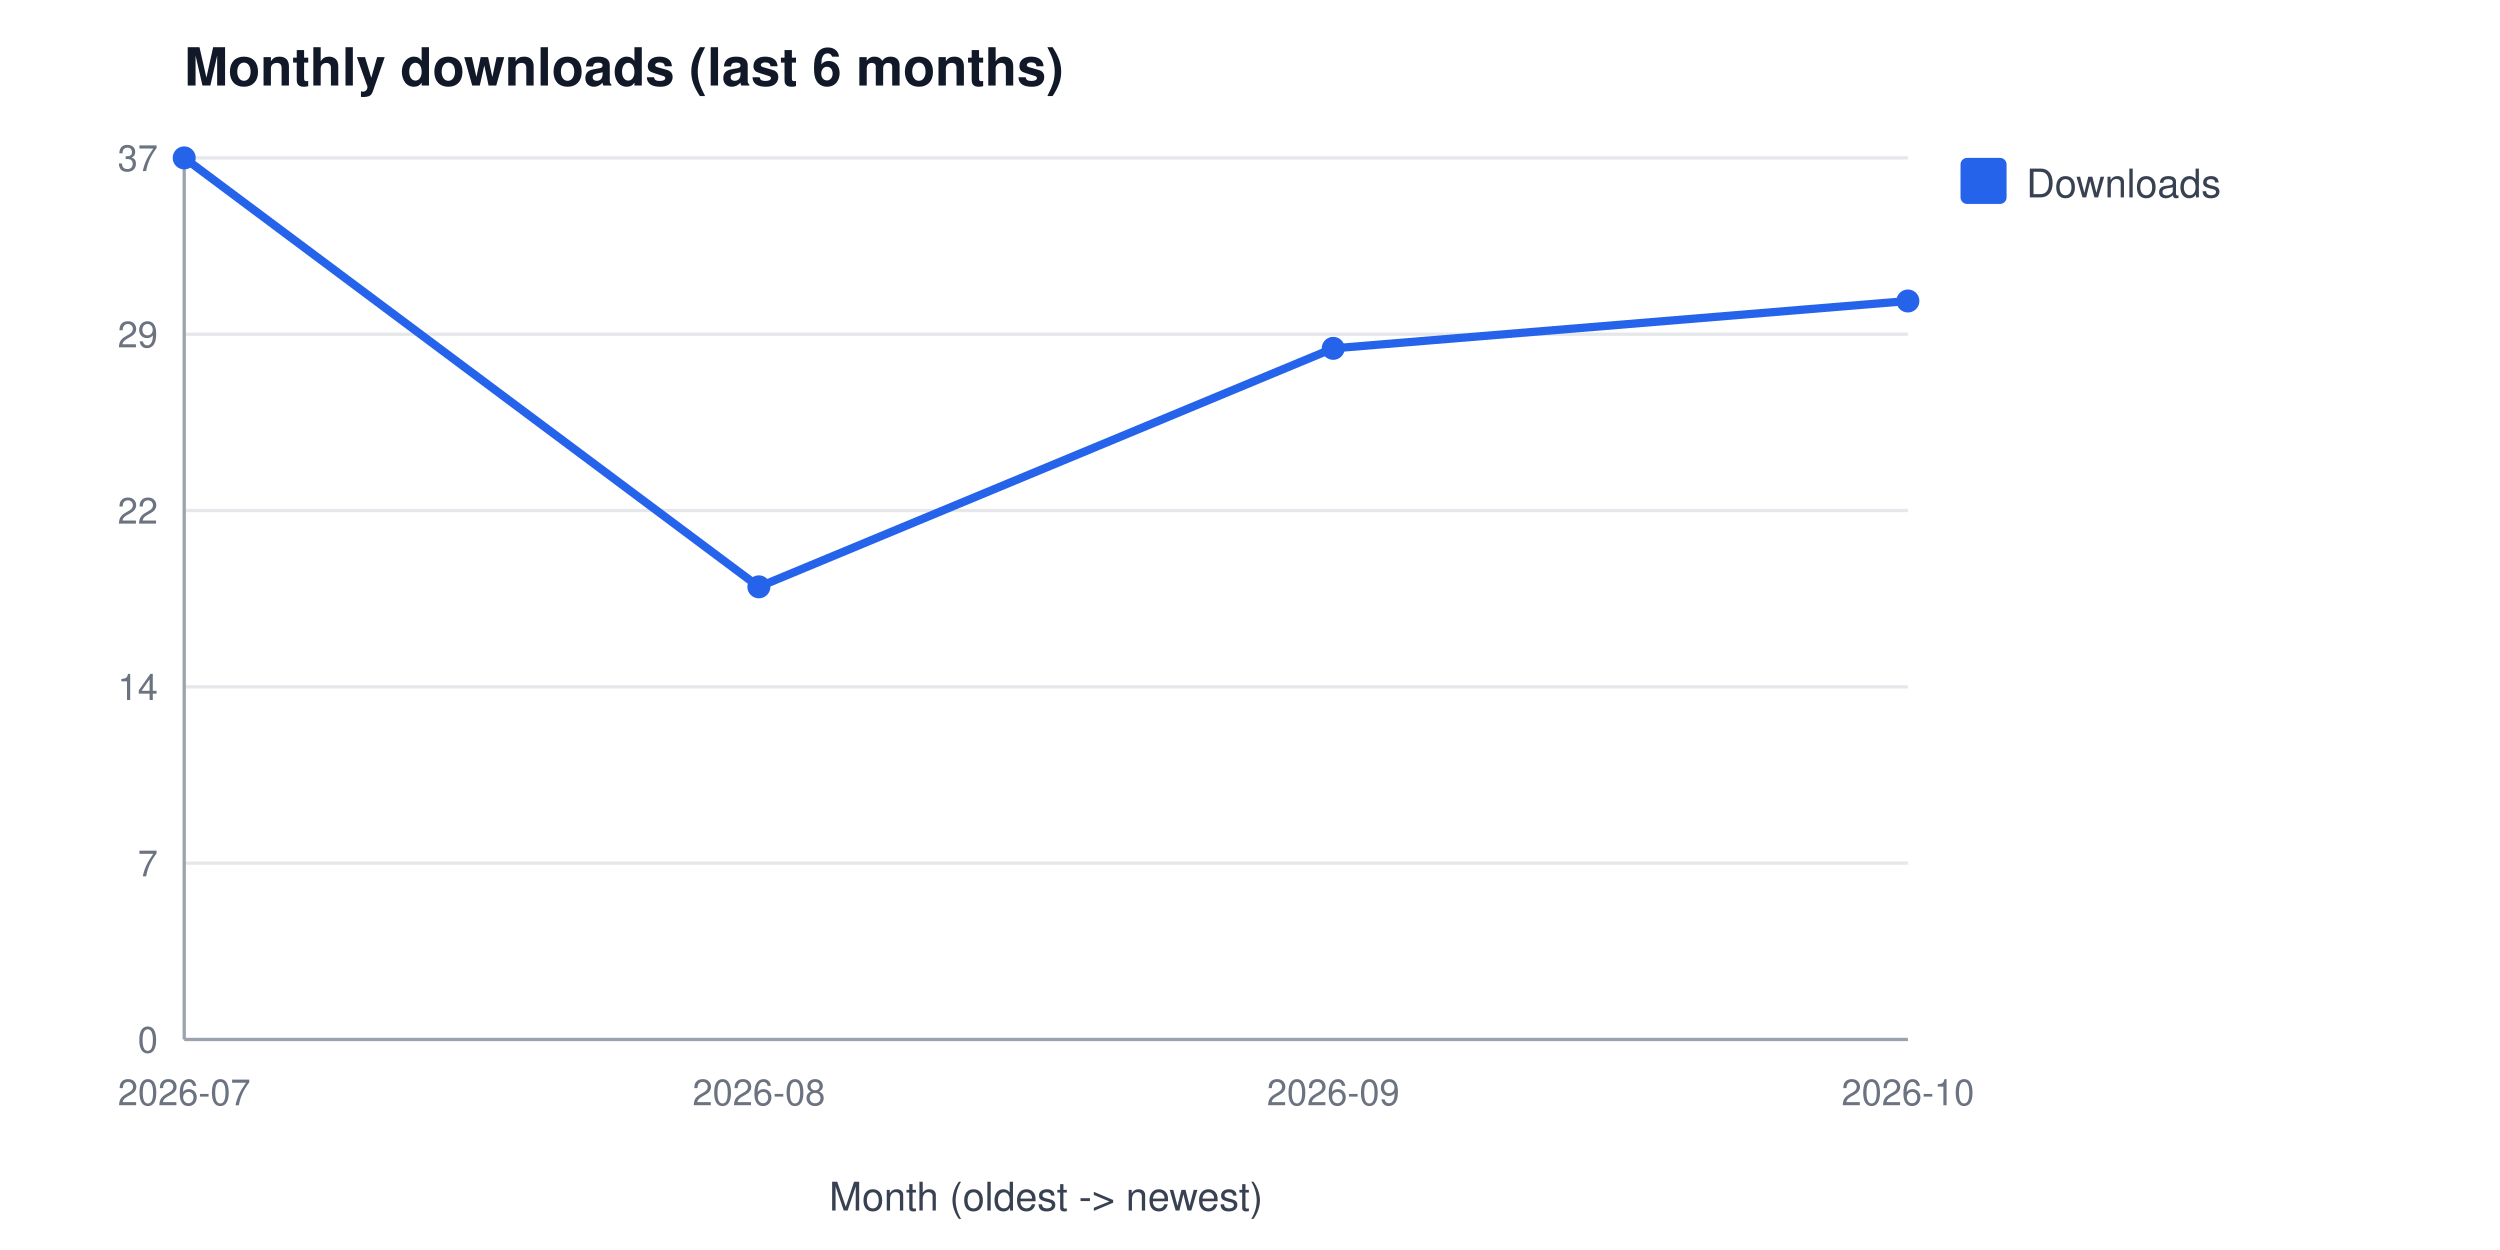
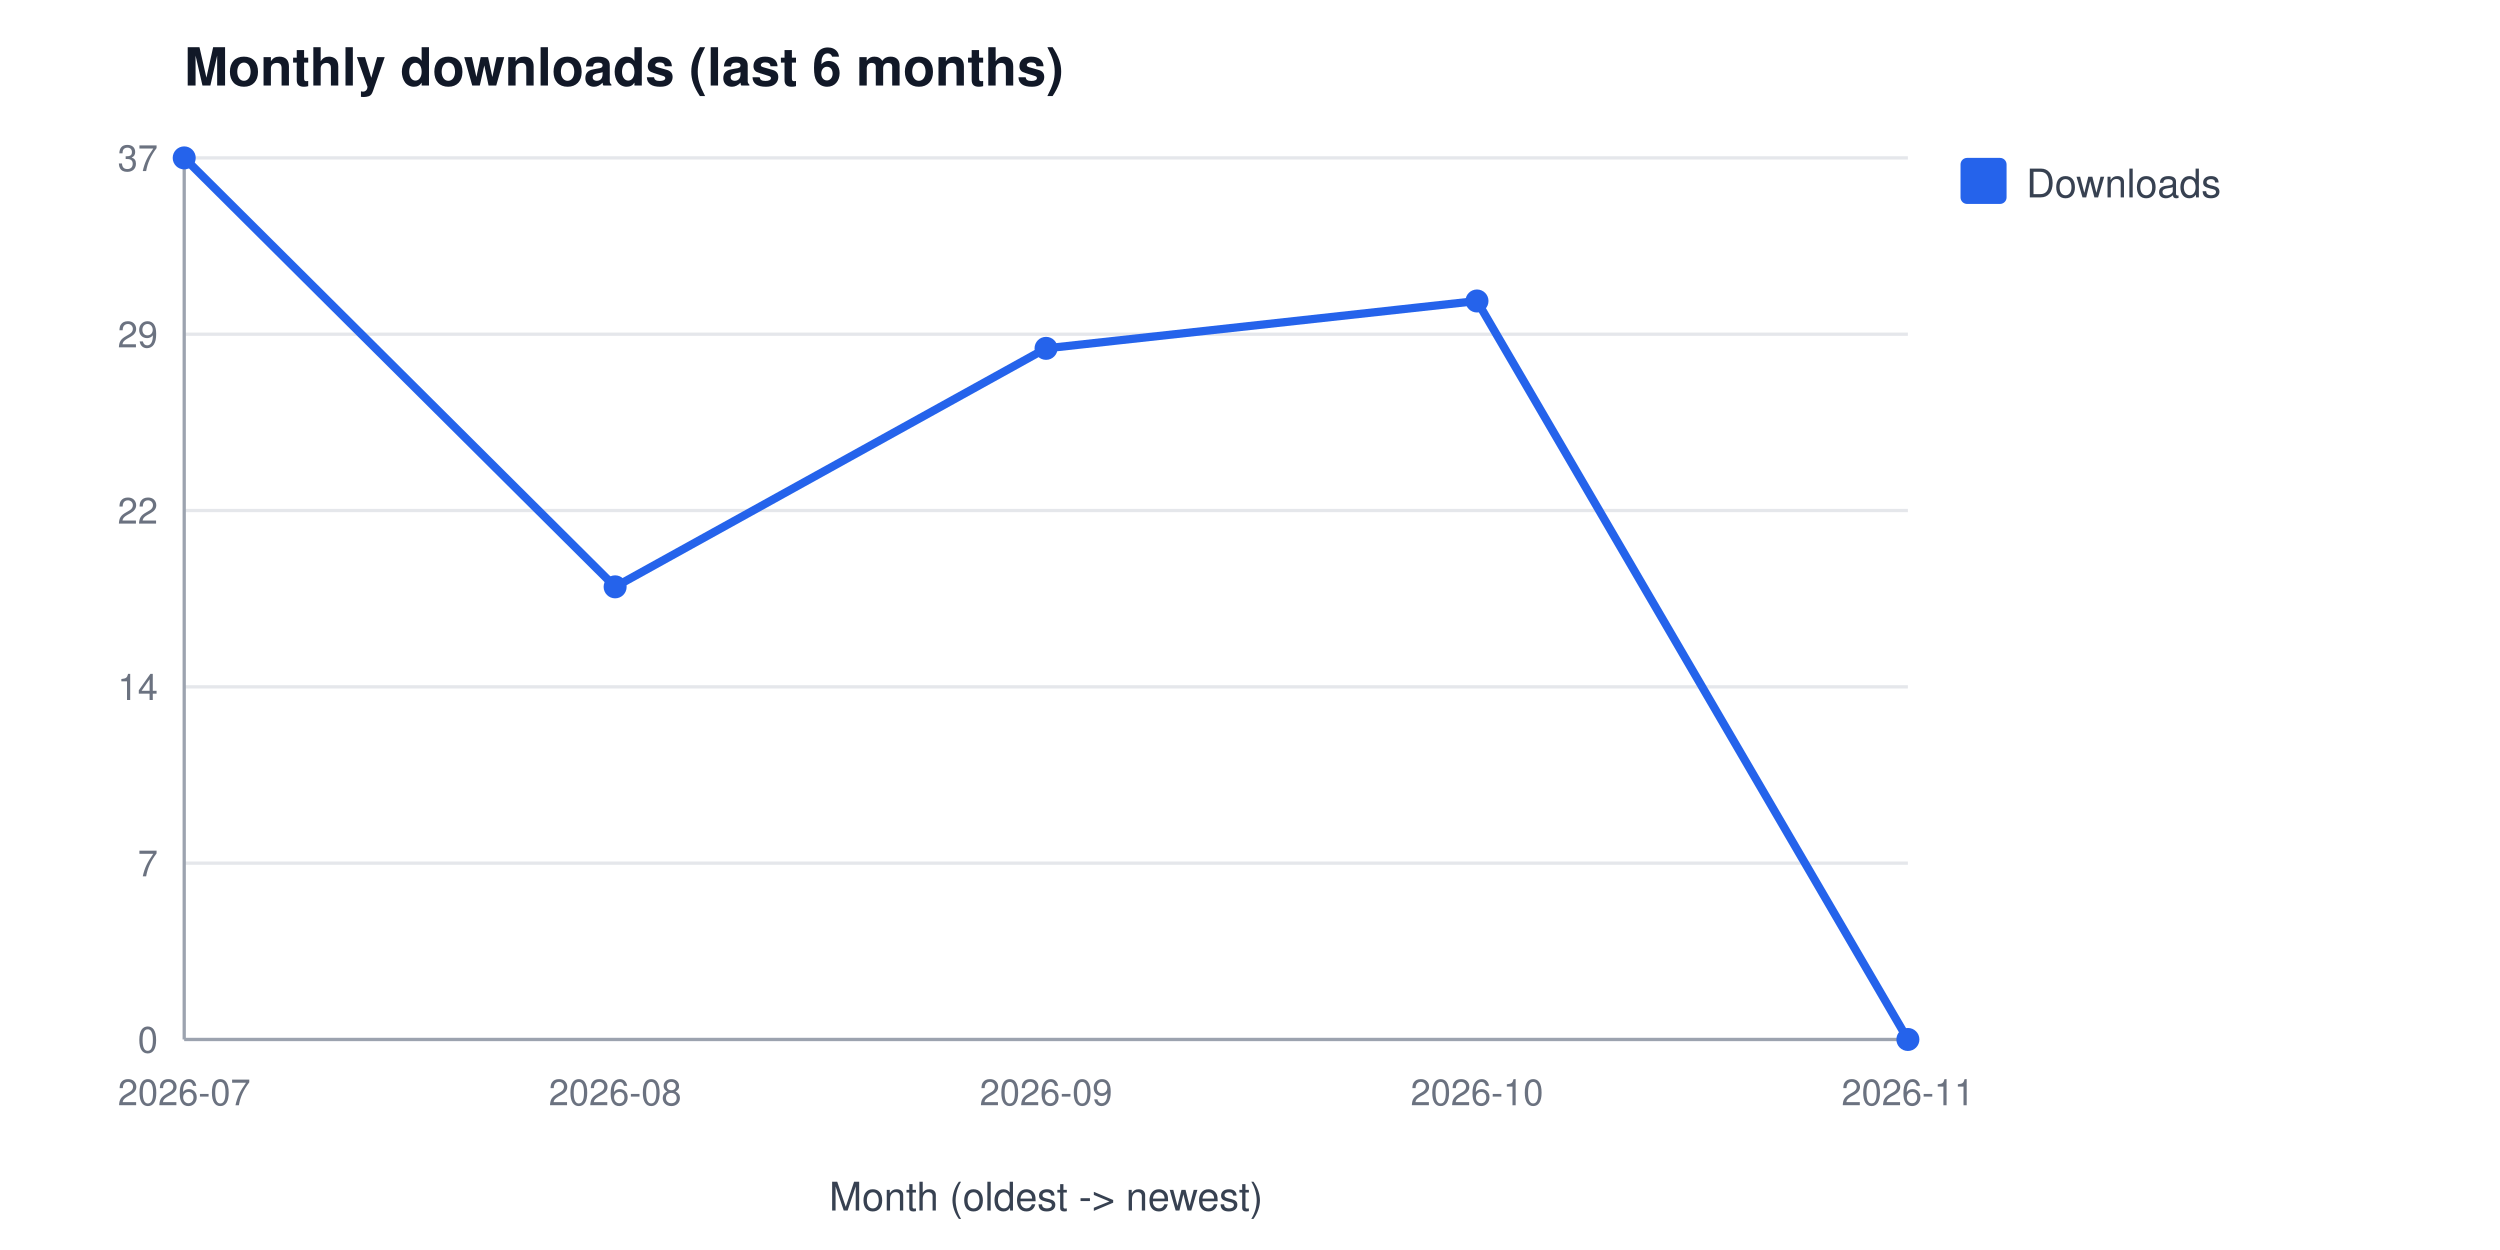
<svg xmlns="http://www.w3.org/2000/svg" width="760" height="380" viewBox="0 0 760 380" font-family="Segoe UI, Helvetica, Arial, sans-serif" role="img" aria-label="Monthly downloads (last 6 months)">
  <rect width="760" height="380" fill="#ffffff" />
  <text x="56" y="26" font-size="16" font-weight="600" fill="#111827">Monthly downloads (last 6 months)</text>
  <line x1="56" y1="316.0" x2="580" y2="316.0" stroke="#e5e7eb" stroke-width="1" />
  <text x="48" y="320.0" font-size="11" fill="#6b7280" text-anchor="end">0</text>
  <line x1="56" y1="262.4" x2="580" y2="262.4" stroke="#e5e7eb" stroke-width="1" />
  <text x="48" y="266.4" font-size="11" fill="#6b7280" text-anchor="end">7</text>
  <line x1="56" y1="208.8" x2="580" y2="208.8" stroke="#e5e7eb" stroke-width="1" />
  <text x="48" y="212.8" font-size="11" fill="#6b7280" text-anchor="end">14</text>
  <line x1="56" y1="155.2" x2="580" y2="155.2" stroke="#e5e7eb" stroke-width="1" />
  <text x="48" y="159.2" font-size="11" fill="#6b7280" text-anchor="end">22</text>
  <line x1="56" y1="101.6" x2="580" y2="101.6" stroke="#e5e7eb" stroke-width="1" />
  <text x="48" y="105.6" font-size="11" fill="#6b7280" text-anchor="end">29</text>
  <line x1="56" y1="48.0" x2="580" y2="48.0" stroke="#e5e7eb" stroke-width="1" />
  <text x="48" y="52.0" font-size="11" fill="#6b7280" text-anchor="end">37</text>
  <line x1="56" y1="48" x2="56" y2="316" stroke="#9ca3af" stroke-width="1" />
  <line x1="56" y1="316" x2="580" y2="316" stroke="#9ca3af" stroke-width="1" />
  <text x="56.0" y="336" font-size="11" fill="#6b7280" text-anchor="middle">2026-07</text>
-   <text x="230.7" y="336" font-size="11" fill="#6b7280" text-anchor="middle">2026-08</text>
-   <text x="405.3" y="336" font-size="11" fill="#6b7280" text-anchor="middle">2026-09</text>
-   <text x="580.0" y="336" font-size="11" fill="#6b7280" text-anchor="middle">2026-10</text>
+   <text x="187.0" y="336" font-size="11" fill="#6b7280" text-anchor="middle">2026-08</text>
+   <text x="318.0" y="336" font-size="11" fill="#6b7280" text-anchor="middle">2026-09</text>
+   <text x="449.0" y="336" font-size="11" fill="#6b7280" text-anchor="middle">2026-10</text>
+   <text x="580.0" y="336" font-size="11" fill="#6b7280" text-anchor="middle">2026-11</text>
  <text x="318" y="368" font-size="12" fill="#374151" text-anchor="middle">Month (oldest -&gt; newest)</text>
-   <polyline points="56.0,48.0 230.7,178.4 405.3,105.9 580.0,91.5" fill="none" stroke="#2563eb" stroke-width="2.5" />
+   <polyline points="56.0,48.0 187.0,178.4 318.0,105.9 449.0,91.5 580.0,316.0" fill="none" stroke="#2563eb" stroke-width="2.5" />
  <circle cx="56.0" cy="48.0" r="3.5" fill="#2563eb" />
-   <circle cx="230.7" cy="178.4" r="3.5" fill="#2563eb" />
-   <circle cx="405.3" cy="105.9" r="3.5" fill="#2563eb" />
-   <circle cx="580.0" cy="91.5" r="3.5" fill="#2563eb" />
+   <circle cx="187.0" cy="178.4" r="3.5" fill="#2563eb" />
+   <circle cx="318.0" cy="105.9" r="3.5" fill="#2563eb" />
+   <circle cx="449.0" cy="91.5" r="3.5" fill="#2563eb" />
+   <circle cx="580.0" cy="316.0" r="3.5" fill="#2563eb" />
  <rect x="596" y="48" width="14" height="14" rx="2" fill="#2563eb" />
  <text x="616" y="60" font-size="12" fill="#374151">Downloads</text>
</svg>
